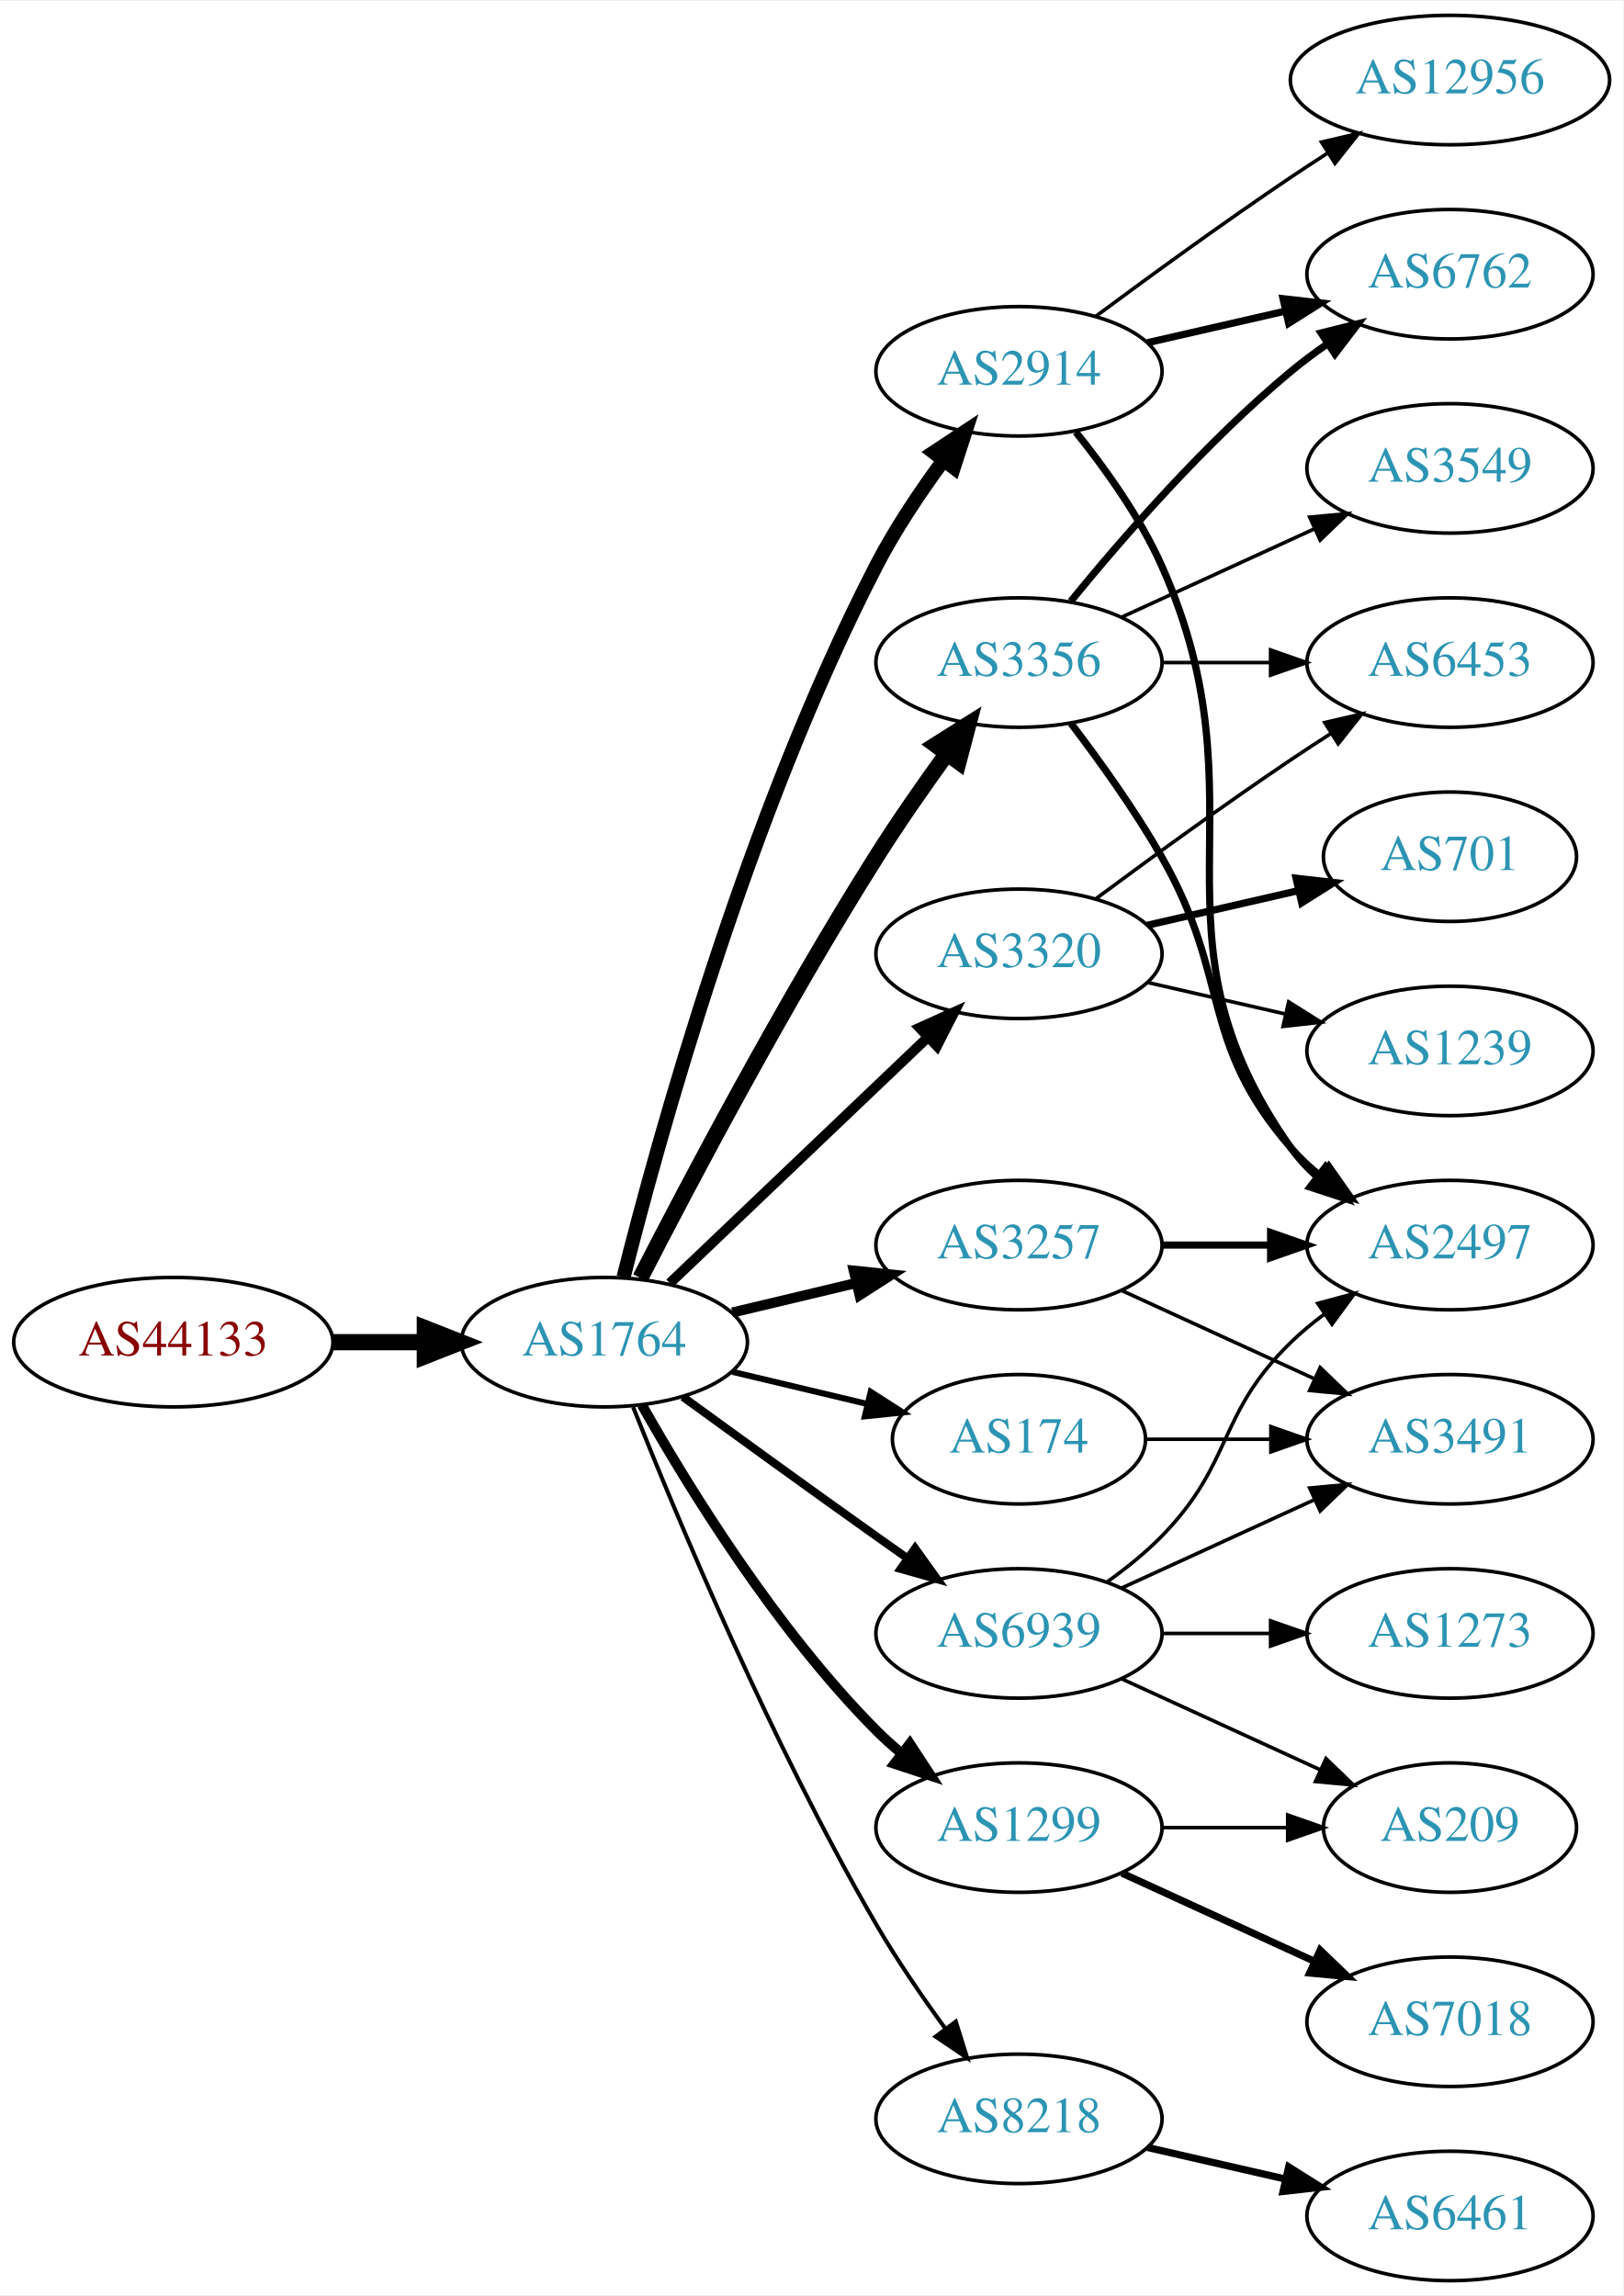
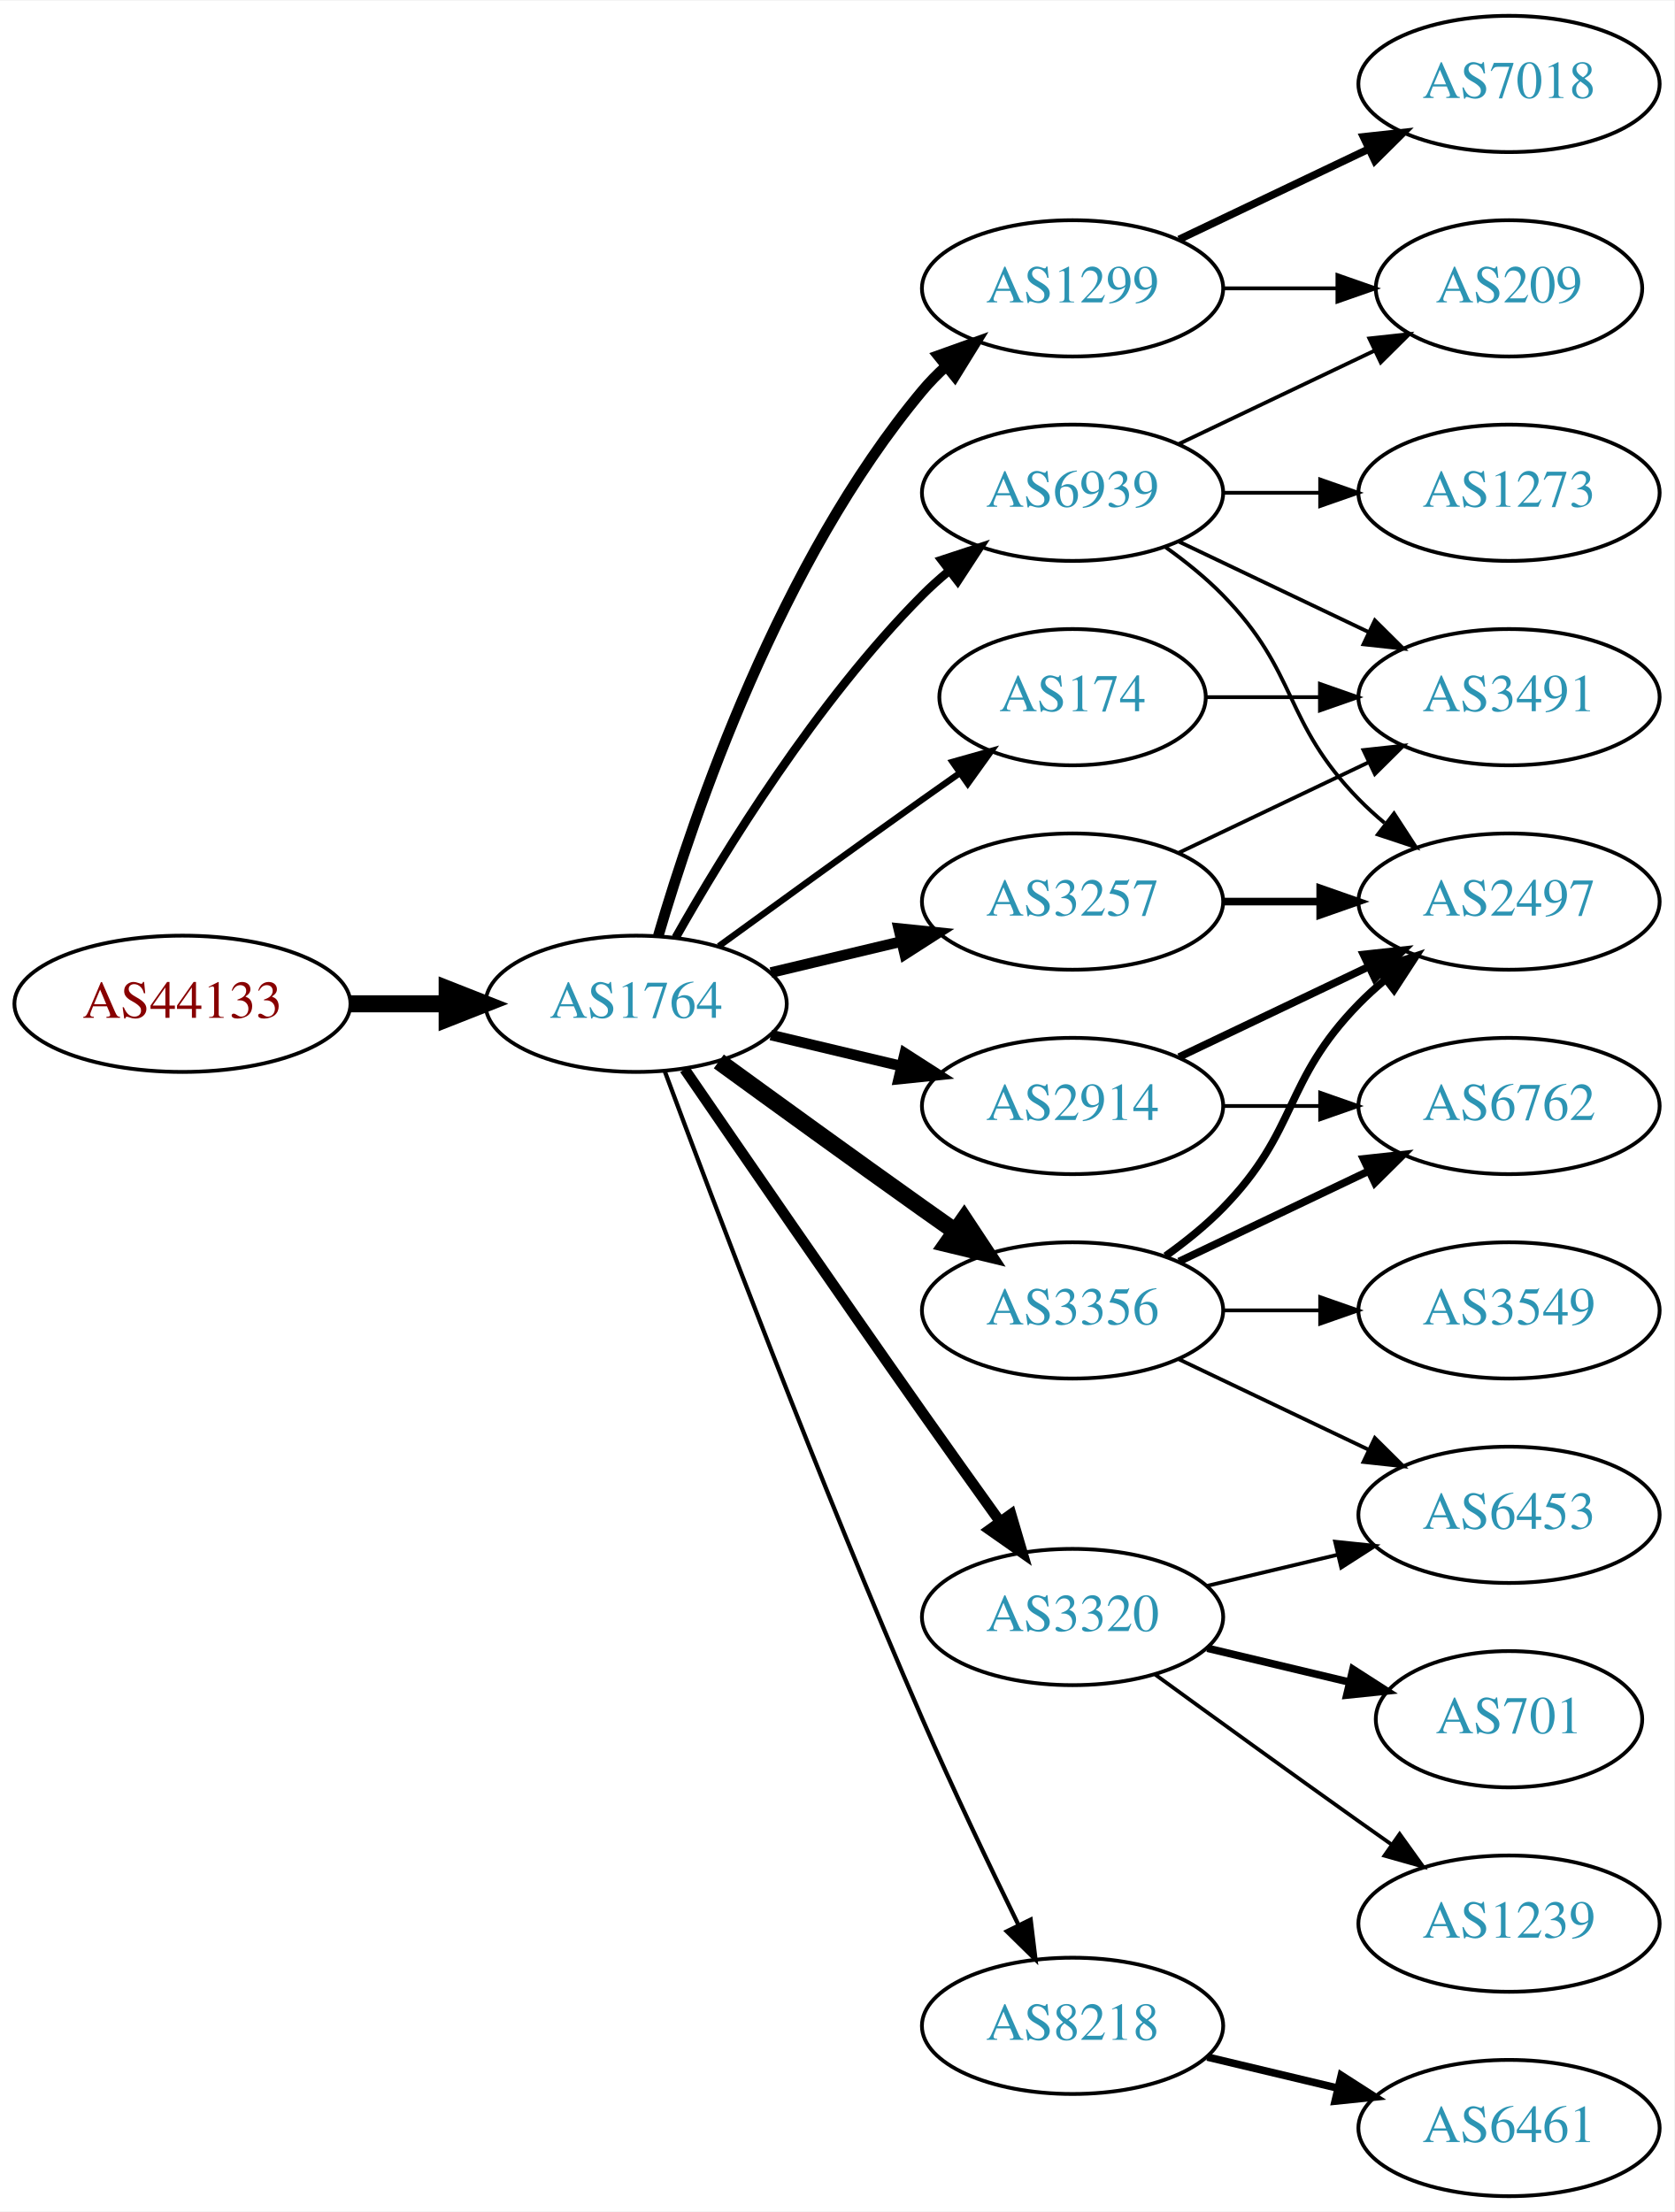
- <svg xmlns="http://www.w3.org/2000/svg" xmlns:xlink="http://www.w3.org/1999/xlink" width="451pt" height="638pt" viewBox="0.00 0.00 451.37 638.00">
-   <g id="graph0" class="graph" transform="scale(1 1) rotate(0) translate(4 634)">
-     <polygon fill="white" stroke="none" points="-4,4 -4,-634 447.37,-634 447.37,4 -4,4" />
+ <svg xmlns="http://www.w3.org/2000/svg" xmlns:xlink="http://www.w3.org/1999/xlink" width="442pt" height="584pt" viewBox="0.00 0.00 442.27 584.00">
+   <g id="graph0" class="graph" transform="scale(1 1) rotate(0) translate(4 580)">
+     <polygon fill="white" stroke="none" points="-4,4 -4,-580 438.271,-580 438.271,4 -4,4" />
    <g id="node1" class="node">
      <g id="a_node1">
        <a xlink:href="/asn/44133" xlink:title="AS44133 ~ IPAX OG [AT]">
-           <ellipse fill="#ffffff" stroke="black" cx="44.196" cy="-261" rx="44.393" ry="18" />
-           <text text-anchor="middle" x="44.196" y="-257.3" font-family="Times,serif" font-size="14.00" fill="#880000">AS44133</text>
+           <ellipse fill="#ffffff" stroke="black" cx="44.196" cy="-315" rx="44.393" ry="18" />
+           <text text-anchor="middle" x="44.196" y="-311.3" font-family="Times,serif" font-size="14.00" fill="#880000">AS44133</text>
        </a>
      </g>
    </g>
    <g id="node2" class="node">
      <g id="a_node2">
        <a xlink:href="/asn/1764" xlink:title="AS1764 ~ NEXTLAYER-AS [AT]">
-           <ellipse fill="#ffffff" stroke="black" cx="164.039" cy="-261" rx="39.794" ry="18" />
-           <text text-anchor="middle" x="164.039" y="-257.3" font-family="Times,serif" font-size="14.00" fill="#2c94b3">AS1764</text>
+           <ellipse fill="#ffffff" stroke="black" cx="164.039" cy="-315" rx="39.794" ry="18" />
+           <text text-anchor="middle" x="164.039" y="-311.3" font-family="Times,serif" font-size="14.00" fill="#2c94b3">AS1764</text>
        </a>
      </g>
    </g>
    <g id="edge1" class="edge">
-       <path fill="none" stroke="black" stroke-width="4.5" d="M88.407,-261C96.72,-261 105.482,-261 113.965,-261" />
-       <polygon fill="black" stroke="black" stroke-width="4.5" points="114.123,-264.938 124.123,-261 114.123,-257.063 114.123,-264.938" />
+       <path fill="none" stroke="black" stroke-width="4.5" d="M88.407,-315C96.72,-315 105.482,-315 113.965,-315" />
+       <polygon fill="black" stroke="black" stroke-width="4.5" points="114.123,-318.938 124.123,-315 114.123,-311.063 114.123,-318.938" />
    </g>
    <g id="node3" class="node">
      <g id="a_node3">
-         <a xlink:href="/asn/3257" xlink:title="AS3257 ~ GTT [DE]">
-           <ellipse fill="#ffffff" stroke="black" cx="279.332" cy="-288" rx="39.794" ry="18" />
-           <text text-anchor="middle" x="279.332" y="-284.3" font-family="Times,serif" font-size="14.00" fill="#2c94b3">AS3257</text>
+         <a xlink:href="/asn/1299" xlink:title="AS1299 ~ Telia Carrier [EU]">
+           <ellipse fill="#ffffff" stroke="black" cx="279.332" cy="-504" rx="39.794" ry="18" />
+           <text text-anchor="middle" x="279.332" y="-500.3" font-family="Times,serif" font-size="14.00" fill="#2c94b3">AS1299</text>
        </a>
      </g>
    </g>
    <g id="edge2" class="edge">
-       <path fill="none" stroke="black" stroke-width="2.812" d="M199.646,-269.248C210.517,-271.838 222.671,-274.735 234.114,-277.462" />
-       <polygon fill="black" stroke="black" stroke-width="2.812" points="233.397,-280.889 243.936,-279.803 235.02,-274.08 233.397,-280.889" />
+       <path fill="none" stroke="black" stroke-width="2.812" d="M169.913,-333.002C179.227,-364.844 202.043,-431.981 239.685,-477 241.555,-479.237 243.654,-481.374 245.88,-483.396" />
+       <polygon fill="black" stroke="black" stroke-width="2.812" points="243.823,-486.234 253.799,-489.804 248.227,-480.793 243.823,-486.234" />
    </g>
    <g id="node4" class="node">
      <g id="a_node4">
-         <a xlink:href="/asn/174" xlink:title="AS174 ~ Cogent Communications [US]">
-           <ellipse fill="#ffffff" stroke="black" cx="279.332" cy="-234" rx="35.194" ry="18" />
-           <text text-anchor="middle" x="279.332" y="-230.3" font-family="Times,serif" font-size="14.00" fill="#2c94b3">AS174</text>
+         <a xlink:href="/asn/3356" xlink:title="AS3356 ~ Level 3 Parent, LLC [US]">
+           <ellipse fill="#ffffff" stroke="black" cx="279.332" cy="-234" rx="39.794" ry="18" />
+           <text text-anchor="middle" x="279.332" y="-230.3" font-family="Times,serif" font-size="14.00" fill="#2c94b3">AS3356</text>
        </a>
      </g>
    </g>
    <g id="edge3" class="edge">
-       <path fill="none" stroke="black" stroke-width="1.688" d="M199.646,-252.752C211.44,-249.942 224.745,-246.771 237.013,-243.847" />
-       <polygon fill="black" stroke="black" stroke-width="1.688" points="238.101,-247.186 247.018,-241.463 236.479,-240.376 238.101,-247.186" />
+       <path fill="none" stroke="black" stroke-width="4.5" d="M185.887,-299.778C200.821,-288.909 221.435,-273.975 239.685,-261 242.506,-258.995 245.449,-256.915 248.397,-254.841" />
+       <polygon fill="black" stroke="black" stroke-width="4.5" points="250.694,-258.039 256.621,-249.074 246.173,-251.591 250.694,-258.039" />
    </g>
    <g id="node5" class="node">
      <g id="a_node5">
-         <a xlink:href="/asn/3356" xlink:title="AS3356 ~ Level 3 Parent, LLC [US]">
-           <ellipse fill="#ffffff" stroke="black" cx="279.332" cy="-450" rx="39.794" ry="18" />
-           <text text-anchor="middle" x="279.332" y="-446.3" font-family="Times,serif" font-size="14.00" fill="#2c94b3">AS3356</text>
+         <a xlink:href="/asn/3320" xlink:title="AS3320 ~ DTAG [DE]">
+           <ellipse fill="#ffffff" stroke="black" cx="279.332" cy="-153" rx="39.794" ry="18" />
+           <text text-anchor="middle" x="279.332" y="-149.3" font-family="Times,serif" font-size="14.00" fill="#2c94b3">AS3320</text>
        </a>
      </g>
    </g>
    <g id="edge4" class="edge">
-       <path fill="none" stroke="black" stroke-width="4.5" d="M174.065,-278.852C187.501,-305.055 213.95,-355.237 239.685,-396 245.748,-405.604 252.868,-415.813 259.333,-424.739" />
-       <polygon fill="black" stroke="black" stroke-width="4.5" points="256.187,-427.107 265.276,-432.843 262.537,-422.45 256.187,-427.107" />
+       <path fill="none" stroke="black" stroke-width="2.812" d="M176.846,-297.731C191.489,-276.358 217.262,-238.88 239.685,-207 246.32,-197.567 253.67,-187.261 260.164,-178.205" />
+       <polygon fill="black" stroke="black" stroke-width="2.812" points="263.085,-180.138 266.076,-169.974 257.399,-176.054 263.085,-180.138" />
    </g>
    <g id="node6" class="node">
      <g id="a_node6">
-         <a xlink:href="/asn/1299" xlink:title="AS1299 ~ Telia Carrier [EU]">
-           <ellipse fill="#ffffff" stroke="black" cx="279.332" cy="-126" rx="39.794" ry="18" />
-           <text text-anchor="middle" x="279.332" y="-122.3" font-family="Times,serif" font-size="14.00" fill="#2c94b3">AS1299</text>
+         <a xlink:href="/asn/3257" xlink:title="AS3257 ~ GTT [DE]">
+           <ellipse fill="#ffffff" stroke="black" cx="279.332" cy="-342" rx="39.794" ry="18" />
+           <text text-anchor="middle" x="279.332" y="-338.3" font-family="Times,serif" font-size="14.00" fill="#2c94b3">AS3257</text>
        </a>
      </g>
    </g>
    <g id="edge5" class="edge">
-       <path fill="none" stroke="black" stroke-width="2.812" d="M174.498,-243.51C187.28,-220.904 211.712,-181.114 239.685,-153 241.796,-150.879 244.092,-148.812 246.477,-146.829" />
-       <polygon fill="black" stroke="black" stroke-width="2.812" points="248.993,-149.31 254.793,-140.444 244.73,-143.758 248.993,-149.31" />
+       <path fill="none" stroke="black" stroke-width="2.812" d="M199.646,-323.248C210.517,-325.838 222.671,-328.735 234.114,-331.462" />
+       <polygon fill="black" stroke="black" stroke-width="2.812" points="233.397,-334.889 243.936,-333.803 235.02,-328.08 233.397,-334.889" />
    </g>
    <g id="node7" class="node">
      <g id="a_node7">
-         <a xlink:href="/asn/2914" xlink:title="AS2914 ~ NTT America, Inc. [US]">
-           <ellipse fill="#ffffff" stroke="black" cx="279.332" cy="-531" rx="39.794" ry="18" />
-           <text text-anchor="middle" x="279.332" y="-527.3" font-family="Times,serif" font-size="14.00" fill="#2c94b3">AS2914</text>
+         <a xlink:href="/asn/174" xlink:title="AS174 ~ Cogent Communications [US]">
+           <ellipse fill="#ffffff" stroke="black" cx="279.332" cy="-396" rx="35.194" ry="18" />
+           <text text-anchor="middle" x="279.332" y="-392.3" font-family="Times,serif" font-size="14.00" fill="#2c94b3">AS174</text>
        </a>
      </g>
    </g>
    <g id="edge6" class="edge">
-       <path fill="none" stroke="black" stroke-width="3.938" d="M169.388,-279.066C178.942,-317.082 203.803,-407.561 239.685,-477 244.899,-487.09 251.823,-497.411 258.369,-506.291" />
-       <polygon fill="black" stroke="black" stroke-width="3.938" points="255.625,-508.464 264.461,-514.309 261.198,-504.229 255.625,-508.464" />
+       <path fill="none" stroke="black" stroke-width="1.688" d="M185.887,-330.222C200.821,-341.091 221.435,-356.025 239.685,-369 242.895,-371.282 246.264,-373.661 249.619,-376.018" />
+       <polygon fill="black" stroke="black" stroke-width="1.688" points="247.631,-378.899 257.83,-381.77 251.647,-373.166 247.631,-378.899" />
    </g>
    <g id="node8" class="node">
      <g id="a_node8">
+         <a xlink:href="/asn/2914" xlink:title="AS2914 ~ NTT America, Inc. [US]">
+           <ellipse fill="#ffffff" stroke="black" cx="279.332" cy="-288" rx="39.794" ry="18" />
+           <text text-anchor="middle" x="279.332" y="-284.3" font-family="Times,serif" font-size="14.00" fill="#2c94b3">AS2914</text>
+         </a>
+       </g>
+     </g>
+     <g id="edge7" class="edge">
+       <path fill="none" stroke="black" stroke-width="2.812" d="M199.646,-306.752C210.517,-304.162 222.671,-301.265 234.114,-298.538" />
+       <polygon fill="black" stroke="black" stroke-width="2.812" points="235.02,-301.92 243.936,-296.197 233.397,-295.111 235.02,-301.92" />
+     </g>
+     <g id="node9" class="node">
+       <g id="a_node9">
        <a xlink:href="/asn/8218" xlink:title="AS8218 ~ legacy Neotelecoms [FR]">
          <ellipse fill="#ffffff" stroke="black" cx="279.332" cy="-45" rx="39.794" ry="18" />
          <text text-anchor="middle" x="279.332" y="-41.3" font-family="Times,serif" font-size="14.00" fill="#2c94b3">AS8218</text>
        </a>
      </g>
    </g>
-     <g id="edge7" class="edge">
-       <path fill="none" stroke="black" stroke-width="1.125" d="M172.042,-242.949C184.169,-212.43 210.587,-149.067 239.685,-99 245.392,-89.181 252.43,-78.922 258.929,-70.016" />
-       <polygon fill="black" stroke="black" stroke-width="1.125" points="261.77,-72.061 264.934,-61.95 256.155,-67.881 261.77,-72.061" />
-     </g>
-     <g id="node9" class="node">
-       <g id="a_node9">
-         <a xlink:href="/asn/3320" xlink:title="AS3320 ~ DTAG [DE]">
-           <ellipse fill="#ffffff" stroke="black" cx="279.332" cy="-369" rx="39.794" ry="18" />
-           <text text-anchor="middle" x="279.332" y="-365.3" font-family="Times,serif" font-size="14.00" fill="#2c94b3">AS3320</text>
-         </a>
-       </g>
-     </g>
    <g id="edge8" class="edge">
-       <path fill="none" stroke="black" stroke-width="2.812" d="M182.245,-277.403C201.321,-295.587 232.241,-325.063 253.838,-345.651" />
-       <polygon fill="black" stroke="black" stroke-width="2.812" points="251.681,-348.43 261.334,-352.797 256.511,-343.363 251.681,-348.43" />
+       <path fill="none" stroke="black" stroke-width="1.125" d="M171.632,-297.113C184.176,-263.364 212.644,-188.104 239.685,-126 247.669,-107.663 257.363,-87.351 265.044,-71.654" />
+       <polygon fill="black" stroke="black" stroke-width="1.125" points="268.257,-73.053 269.534,-62.536 261.976,-69.961 268.257,-73.053" />
    </g>
    <g id="node10" class="node">
      <g id="a_node10">
        <a xlink:href="/asn/6939" xlink:title="AS6939 ~ Hurricane Electric LLC [US]">
-           <ellipse fill="#ffffff" stroke="black" cx="279.332" cy="-180" rx="39.794" ry="18" />
-           <text text-anchor="middle" x="279.332" y="-176.3" font-family="Times,serif" font-size="14.00" fill="#2c94b3">AS6939</text>
+           <ellipse fill="#ffffff" stroke="black" cx="279.332" cy="-450" rx="39.794" ry="18" />
+           <text text-anchor="middle" x="279.332" y="-446.3" font-family="Times,serif" font-size="14.00" fill="#2c94b3">AS6939</text>
        </a>
      </g>
    </g>
    <g id="edge9" class="edge">
-       <path fill="none" stroke="black" stroke-width="2.25" d="M185.887,-245.778C200.821,-234.909 221.435,-219.975 239.685,-207 242.506,-204.995 245.449,-202.915 248.397,-200.841" />
-       <polygon fill="black" stroke="black" stroke-width="2.25" points="250.443,-203.681 256.621,-195.074 246.424,-197.95 250.443,-203.681" />
+       <path fill="none" stroke="black" stroke-width="2.25" d="M174.498,-332.49C187.28,-355.096 211.712,-394.886 239.685,-423 241.796,-425.121 244.092,-427.188 246.477,-429.171" />
+       <polygon fill="black" stroke="black" stroke-width="2.25" points="244.73,-432.242 254.793,-435.556 248.993,-426.69 244.73,-432.242" />
+     </g>
+     <g id="node18" class="node">
+       <g id="a_node18">
+         <a xlink:href="/asn/7018" xlink:title="AS7018 ~ AT&amp;T Services, Inc. [US]">
+           <ellipse fill="#ffffff" stroke="black" cx="394.625" cy="-558" rx="39.794" ry="18" />
+           <text text-anchor="middle" x="394.625" y="-554.3" font-family="Times,serif" font-size="14.00" fill="#2c94b3">AS7018</text>
+         </a>
+       </g>
+     </g>
+     <g id="edge22" class="edge">
+       <path fill="none" stroke="black" stroke-width="2" d="M307.468,-516.934C322.462,-524.081 341.283,-533.052 357.506,-540.785" />
+       <polygon fill="black" stroke="black" stroke-width="2" points="356.177,-544.028 366.71,-545.171 359.188,-537.709 356.177,-544.028" />
+     </g>
+     <g id="node19" class="node">
+       <g id="a_node19">
+         <a xlink:href="/asn/209" xlink:title="AS209 ~ CenturyLink Communications, LLC [US]">
+           <ellipse fill="#ffffff" stroke="black" cx="394.625" cy="-504" rx="35.194" ry="18" />
+           <text text-anchor="middle" x="394.625" y="-500.3" font-family="Times,serif" font-size="14.00" fill="#2c94b3">AS209</text>
+         </a>
+       </g>
+     </g>
+     <g id="edge23" class="edge">
+       <path fill="none" stroke="black" d="M319.004,-504C328.709,-504 339.2,-504 349.163,-504" />
+       <polygon fill="black" stroke="black" points="349.299,-507.5 359.299,-504 349.299,-500.5 349.299,-507.5" />
    </g>
    <g id="node11" class="node">
      <g id="a_node11">
-         <a xlink:href="/asn/2497" xlink:title="AS2497 ~ Internet Initiative Japan Inc. [JP]">
-           <ellipse fill="#ffffff" stroke="black" cx="399.174" cy="-288" rx="39.794" ry="18" />
-           <text text-anchor="middle" x="399.174" y="-284.3" font-family="Times,serif" font-size="14.00" fill="#2c94b3">AS2497</text>
+         <a xlink:href="/asn/6762" xlink:title="AS6762 ~ TELECOM ITALIA SPARKLE S.p.A. [IT]">
+           <ellipse fill="#ffffff" stroke="black" cx="394.625" cy="-288" rx="39.794" ry="18" />
+           <text text-anchor="middle" x="394.625" y="-284.3" font-family="Times,serif" font-size="14.00" fill="#2c94b3">AS6762</text>
        </a>
      </g>
    </g>
    <g id="edge10" class="edge">
-       <path fill="none" stroke="black" stroke-width="2" d="M319.244,-288C328.798,-288 339.147,-288 349.11,-288" />
-       <polygon fill="black" stroke="black" stroke-width="2" points="349.302,-291.5 359.302,-288 349.302,-284.5 349.302,-291.5" />
+       <path fill="none" stroke="black" stroke-width="2" d="M307.468,-246.934C322.462,-254.081 341.283,-263.052 357.506,-270.785" />
+       <polygon fill="black" stroke="black" stroke-width="2" points="356.177,-274.028 366.71,-275.171 359.188,-267.709 356.177,-274.028" />
    </g>
    <g id="node12" class="node">
      <g id="a_node12">
-         <a xlink:href="/asn/3491" xlink:title="AS3491 ~ PCCW Global, Inc. [US]">
-           <ellipse fill="#ffffff" stroke="black" cx="399.174" cy="-234" rx="39.794" ry="18" />
-           <text text-anchor="middle" x="399.174" y="-230.3" font-family="Times,serif" font-size="14.00" fill="#2c94b3">AS3491</text>
+         <a xlink:href="/asn/6453" xlink:title="AS6453 ~ TATA COMMUNICATIONS (AMERICA) INC [US]">
+           <ellipse fill="#ffffff" stroke="black" cx="394.625" cy="-180" rx="39.794" ry="18" />
+           <text text-anchor="middle" x="394.625" y="-176.3" font-family="Times,serif" font-size="14.00" fill="#2c94b3">AS6453</text>
        </a>
      </g>
    </g>
    <g id="edge11" class="edge">
-       <path fill="none" stroke="black" d="M307.96,-275.339C323.917,-268.027 344.188,-258.739 361.471,-250.819" />
-       <polygon fill="black" stroke="black" points="363.085,-253.929 370.718,-246.581 360.169,-247.565 363.085,-253.929" />
-     </g>
-     <g id="edge17" class="edge">
-       <path fill="none" stroke="black" d="M314.733,-234C325.557,-234 337.725,-234 349.352,-234" />
-       <polygon fill="black" stroke="black" points="349.383,-237.5 359.383,-234 349.383,-230.5 349.383,-237.5" />
-     </g>
-     <g id="edge18" class="edge">
-       <path fill="none" stroke="black" stroke-width="2" d="M293.793,-433.087C301.686,-422.73 311.535,-409.008 318.978,-396 338.543,-361.806 329.144,-344.742 354.978,-315 357.443,-312.162 360.28,-309.523 363.297,-307.094" />
-       <polygon fill="black" stroke="black" stroke-width="2" points="365.484,-309.833 371.575,-301.164 361.408,-304.142 365.484,-309.833" />
+       <path fill="none" stroke="black" d="M307.468,-221.066C322.462,-213.919 341.283,-204.948 357.506,-197.215" />
+       <polygon fill="black" stroke="black" points="359.188,-200.291 366.71,-192.829 356.177,-193.972 359.188,-200.291" />
+     </g>
+     <g id="node13" class="node">
+       <g id="a_node13">
+         <a xlink:href="/asn/2497" xlink:title="AS2497 ~ Internet Initiative Japan Inc. [JP]">
+           <ellipse fill="#ffffff" stroke="black" cx="394.625" cy="-342" rx="39.794" ry="18" />
+           <text text-anchor="middle" x="394.625" y="-338.3" font-family="Times,serif" font-size="14.00" fill="#2c94b3">AS2497</text>
+         </a>
+       </g>
+     </g>
+     <g id="edge12" class="edge">
+       <path fill="none" stroke="black" stroke-width="2" d="M303.926,-248.389C309.182,-252.148 314.513,-256.437 318.978,-261 339.151,-281.617 334.806,-294.383 354.978,-315 357.071,-317.139 359.354,-319.218 361.731,-321.21" />
+       <polygon fill="black" stroke="black" stroke-width="2" points="359.974,-324.275 370.031,-327.611 364.249,-318.732 359.974,-324.275" />
+     </g>
+     <g id="node14" class="node">
+       <g id="a_node14">
+         <a xlink:href="/asn/3549" xlink:title="AS3549 ~ Level 3 Parent, LLC [US]">
+           <ellipse fill="#ffffff" stroke="black" cx="394.625" cy="-234" rx="39.794" ry="18" />
+           <text text-anchor="middle" x="394.625" y="-230.3" font-family="Times,serif" font-size="14.00" fill="#2c94b3">AS3549</text>
+         </a>
+       </g>
+     </g>
+     <g id="edge13" class="edge">
+       <path fill="none" stroke="black" d="M319.004,-234C327.207,-234 335.971,-234 344.503,-234" />
+       <polygon fill="black" stroke="black" points="344.742,-237.5 354.742,-234 344.742,-230.5 344.742,-237.5" />
+     </g>
+     <g id="edge16" class="edge">
+       <path fill="none" stroke="black" d="M314.939,-161.248C325.81,-163.838 337.964,-166.735 349.407,-169.462" />
+       <polygon fill="black" stroke="black" points="348.69,-172.889 359.229,-171.803 350.313,-166.08 348.69,-172.889" />
+     </g>
+     <g id="node15" class="node">
+       <g id="a_node15">
+         <a xlink:href="/asn/1239" xlink:title="AS1239 ~ Sprint [US]">
+           <ellipse fill="#ffffff" stroke="black" cx="394.625" cy="-72" rx="39.794" ry="18" />
+           <text text-anchor="middle" x="394.625" y="-68.3" font-family="Times,serif" font-size="14.00" fill="#2c94b3">AS1239</text>
+         </a>
+       </g>
+     </g>
+     <g id="edge14" class="edge">
+       <path fill="none" stroke="black" d="M301.18,-137.778C316.114,-126.909 336.727,-111.975 354.978,-99 357.799,-96.995 360.742,-94.915 363.69,-92.841" />
+       <polygon fill="black" stroke="black" points="365.736,-95.681 371.914,-87.074 361.717,-89.95 365.736,-95.681" />
    </g>
    <g id="node16" class="node">
      <g id="a_node16">
-         <a xlink:href="/asn/6762" xlink:title="AS6762 ~ TELECOM ITALIA SPARKLE S.p.A. [IT]">
-           <ellipse fill="#ffffff" stroke="black" cx="399.174" cy="-558" rx="39.794" ry="18" />
-           <text text-anchor="middle" x="399.174" y="-554.3" font-family="Times,serif" font-size="14.00" fill="#2c94b3">AS6762</text>
-         </a>
-       </g>
-     </g>
-     <g id="edge19" class="edge">
-       <path fill="none" stroke="black" stroke-width="2" d="M293.751,-467.065C307.865,-484.375 331.28,-511.345 354.978,-531 358.194,-533.668 361.695,-536.27 365.265,-538.741" />
-       <polygon fill="black" stroke="black" stroke-width="2" points="363.343,-541.666 373.622,-544.236 367.189,-535.817 363.343,-541.666" />
+         <a xlink:href="/asn/701" xlink:title="AS701 ~ UUNET [US]">
+           <ellipse fill="#ffffff" stroke="black" cx="394.625" cy="-126" rx="35.194" ry="18" />
+           <text text-anchor="middle" x="394.625" y="-122.3" font-family="Times,serif" font-size="14.00" fill="#2c94b3">AS701</text>
+         </a>
+       </g>
+     </g>
+     <g id="edge15" class="edge">
+       <path fill="none" stroke="black" stroke-width="2" d="M314.939,-144.752C326.733,-141.942 340.038,-138.771 352.306,-135.847" />
+       <polygon fill="black" stroke="black" stroke-width="2" points="353.394,-139.186 362.311,-133.463 351.772,-132.376 353.394,-139.186" />
+     </g>
+     <g id="edge17" class="edge">
+       <path fill="none" stroke="black" stroke-width="2" d="M319.004,-342C327.207,-342 335.971,-342 344.503,-342" />
+       <polygon fill="black" stroke="black" stroke-width="2" points="344.742,-345.5 354.742,-342 344.742,-338.5 344.742,-345.5" />
    </g>
    <g id="node17" class="node">
      <g id="a_node17">
-         <a xlink:href="/asn/6453" xlink:title="AS6453 ~ TATA COMMUNICATIONS (AMERICA) INC [US]">
-           <ellipse fill="#ffffff" stroke="black" cx="399.174" cy="-450" rx="39.794" ry="18" />
-           <text text-anchor="middle" x="399.174" y="-446.3" font-family="Times,serif" font-size="14.00" fill="#2c94b3">AS6453</text>
-         </a>
-       </g>
+         <a xlink:href="/asn/3491" xlink:title="AS3491 ~ PCCW Global, Inc. [US]">
+           <ellipse fill="#ffffff" stroke="black" cx="394.625" cy="-396" rx="39.794" ry="18" />
+           <text text-anchor="middle" x="394.625" y="-392.3" font-family="Times,serif" font-size="14.00" fill="#2c94b3">AS3491</text>
+         </a>
+       </g>
+     </g>
+     <g id="edge18" class="edge">
+       <path fill="none" stroke="black" d="M307.468,-354.934C322.462,-362.081 341.283,-371.052 357.506,-378.785" />
+       <polygon fill="black" stroke="black" points="356.177,-382.028 366.71,-383.171 359.188,-375.709 356.177,-382.028" />
+     </g>
+     <g id="edge19" class="edge">
+       <path fill="none" stroke="black" d="M314.631,-396C324.008,-396 334.358,-396 344.393,-396" />
+       <polygon fill="black" stroke="black" points="344.681,-399.5 354.681,-396 344.681,-392.5 344.681,-399.5" />
+     </g>
+     <g id="edge21" class="edge">
+       <path fill="none" stroke="black" d="M319.004,-288C327.207,-288 335.971,-288 344.503,-288" />
+       <polygon fill="black" stroke="black" points="344.742,-291.5 354.742,-288 344.742,-284.5 344.742,-291.5" />
    </g>
    <g id="edge20" class="edge">
-       <path fill="none" stroke="black" d="M319.244,-450C328.798,-450 339.147,-450 349.11,-450" />
-       <polygon fill="black" stroke="black" points="349.302,-453.5 359.302,-450 349.302,-446.5 349.302,-453.5" />
-     </g>
-     <g id="node18" class="node">
-       <g id="a_node18">
-         <a xlink:href="/asn/3549" xlink:title="AS3549 ~ Level 3 Parent, LLC [US]">
-           <ellipse fill="#ffffff" stroke="black" cx="399.174" cy="-504" rx="39.794" ry="18" />
-           <text text-anchor="middle" x="399.174" y="-500.3" font-family="Times,serif" font-size="14.00" fill="#2c94b3">AS3549</text>
-         </a>
-       </g>
-     </g>
-     <g id="edge21" class="edge">
-       <path fill="none" stroke="black" d="M307.96,-462.661C323.917,-469.973 344.188,-479.261 361.471,-487.181" />
-       <polygon fill="black" stroke="black" points="360.169,-490.435 370.718,-491.419 363.085,-484.071 360.169,-490.435" />
-     </g>
-     <g id="node13" class="node">
-       <g id="a_node13">
-         <a xlink:href="/asn/7018" xlink:title="AS7018 ~ AT&amp;T Services, Inc. [US]">
-           <ellipse fill="#ffffff" stroke="black" cx="399.174" cy="-72" rx="39.794" ry="18" />
-           <text text-anchor="middle" x="399.174" y="-68.3" font-family="Times,serif" font-size="14.00" fill="#2c94b3">AS7018</text>
-         </a>
-       </g>
-     </g>
-     <g id="edge12" class="edge">
-       <path fill="none" stroke="black" stroke-width="2" d="M307.96,-113.339C323.917,-106.027 344.188,-96.739 361.471,-88.819" />
-       <polygon fill="black" stroke="black" stroke-width="2" points="363.085,-91.929 370.718,-84.581 360.169,-85.565 363.085,-91.929" />
-     </g>
-     <g id="node14" class="node">
-       <g id="a_node14">
-         <a xlink:href="/asn/209" xlink:title="AS209 ~ CenturyLink Communications, LLC [US]">
-           <ellipse fill="#ffffff" stroke="black" cx="399.174" cy="-126" rx="35.194" ry="18" />
-           <text text-anchor="middle" x="399.174" y="-122.3" font-family="Times,serif" font-size="14.00" fill="#2c94b3">AS209</text>
-         </a>
-       </g>
-     </g>
-     <g id="edge13" class="edge">
-       <path fill="none" stroke="black" d="M319.244,-126C330.331,-126 342.491,-126 353.873,-126" />
-       <polygon fill="black" stroke="black" points="354.055,-129.5 364.055,-126 354.055,-122.5 354.055,-129.5" />
-     </g>
-     <g id="edge14" class="edge">
-       <path fill="none" stroke="black" stroke-width="2" d="M295.143,-514.106C303.3,-503.975 312.962,-490.475 318.978,-477 349.048,-409.651 312.399,-375.225 354.978,-315 356.969,-312.184 359.356,-309.599 361.972,-307.24" />
-       <polygon fill="black" stroke="black" stroke-width="2" points="364.525,-309.694 370.34,-300.838 360.271,-304.135 364.525,-309.694" />
-     </g>
-     <g id="node15" class="node">
-       <g id="a_node15">
-         <a xlink:href="/asn/12956" xlink:title="AS12956 ~ TELXIUS [ES]">
-           <ellipse fill="#ffffff" stroke="black" cx="399.174" cy="-612" rx="44.393" ry="18" />
-           <text text-anchor="middle" x="399.174" y="-608.3" font-family="Times,serif" font-size="14.00" fill="#2c94b3">AS12956</text>
-         </a>
-       </g>
-     </g>
-     <g id="edge15" class="edge">
-       <path fill="none" stroke="black" d="M300.662,-546.277C315.524,-557.304 336.269,-572.407 354.978,-585 358.268,-587.215 361.731,-589.482 365.205,-591.715" />
-       <polygon fill="black" stroke="black" points="363.453,-594.748 373.772,-597.148 367.202,-588.837 363.453,-594.748" />
-     </g>
-     <g id="edge16" class="edge">
-       <path fill="none" stroke="black" stroke-width="2" d="M315.051,-538.955C327.051,-541.704 340.672,-544.825 353.364,-547.733" />
-       <polygon fill="black" stroke="black" stroke-width="2" points="352.767,-551.187 363.296,-550.009 354.33,-544.364 352.767,-551.187" />
-     </g>
-     <g id="node19" class="node">
-       <g id="a_node19">
-         <a xlink:href="/asn/6461" xlink:title="AS6461 ~ Zayo Bandwidth [US]">
-           <ellipse fill="#ffffff" stroke="black" cx="399.174" cy="-18" rx="39.794" ry="18" />
-           <text text-anchor="middle" x="399.174" y="-14.3" font-family="Times,serif" font-size="14.00" fill="#2c94b3">AS6461</text>
-         </a>
-       </g>
-     </g>
-     <g id="edge22" class="edge">
-       <path fill="none" stroke="black" stroke-width="2" d="M315.051,-37.045C327.051,-34.296 340.672,-31.175 353.364,-28.267" />
-       <polygon fill="black" stroke="black" stroke-width="2" points="354.33,-31.636 363.296,-25.991 352.767,-24.813 354.33,-31.636" />
-     </g>
-     <g id="edge25" class="edge">
-       <path fill="none" stroke="black" d="M300.662,-384.277C315.524,-395.304 336.269,-410.407 354.978,-423 358.527,-425.389 362.277,-427.839 366.026,-430.242" />
-       <polygon fill="black" stroke="black" points="364.352,-433.325 374.674,-435.712 368.094,-427.409 364.352,-433.325" />
+       <path fill="none" stroke="black" stroke-width="2" d="M307.468,-300.934C322.462,-308.081 341.283,-317.052 357.506,-324.785" />
+       <polygon fill="black" stroke="black" stroke-width="2" points="356.177,-328.028 366.71,-329.171 359.188,-321.709 356.177,-328.028" />
    </g>
    <g id="node20" class="node">
      <g id="a_node20">
-         <a xlink:href="/asn/701" xlink:title="AS701 ~ UUNET [US]">
-           <ellipse fill="#ffffff" stroke="black" cx="399.174" cy="-396" rx="35.194" ry="18" />
-           <text text-anchor="middle" x="399.174" y="-392.3" font-family="Times,serif" font-size="14.00" fill="#2c94b3">AS701</text>
-         </a>
-       </g>
-     </g>
-     <g id="edge23" class="edge">
-       <path fill="none" stroke="black" stroke-width="2" d="M315.051,-376.955C328.143,-379.955 343.166,-383.396 356.806,-386.522" />
-       <polygon fill="black" stroke="black" stroke-width="2" points="356.384,-390.016 366.914,-388.838 357.948,-383.193 356.384,-390.016" />
+         <a xlink:href="/asn/6461" xlink:title="AS6461 ~ Zayo Bandwidth [US]">
+           <ellipse fill="#ffffff" stroke="black" cx="394.625" cy="-18" rx="39.794" ry="18" />
+           <text text-anchor="middle" x="394.625" y="-14.3" font-family="Times,serif" font-size="14.00" fill="#2c94b3">AS6461</text>
+         </a>
+       </g>
+     </g>
+     <g id="edge24" class="edge">
+       <path fill="none" stroke="black" stroke-width="2" d="M314.939,-36.752C325.81,-34.162 337.964,-31.265 349.407,-28.538" />
+       <polygon fill="black" stroke="black" stroke-width="2" points="350.313,-31.92 359.229,-26.197 348.69,-25.111 350.313,-31.92" />
+     </g>
+     <g id="edge26" class="edge">
+       <path fill="none" stroke="black" d="M303.926,-435.611C309.182,-431.852 314.513,-427.563 318.978,-423 339.151,-402.383 334.806,-389.617 354.978,-369 357.071,-366.861 359.354,-364.782 361.731,-362.79" />
+       <polygon fill="black" stroke="black" points="364.249,-365.268 370.031,-356.389 359.974,-359.725 364.249,-365.268" />
+     </g>
+     <g id="edge27" class="edge">
+       <path fill="none" stroke="black" d="M307.468,-437.066C322.462,-429.919 341.283,-420.948 357.506,-413.215" />
+       <polygon fill="black" stroke="black" points="359.188,-416.291 366.71,-408.829 356.177,-409.972 359.188,-416.291" />
+     </g>
+     <g id="edge28" class="edge">
+       <path fill="none" stroke="black" d="M307.468,-462.934C322.9,-470.29 342.385,-479.577 358.92,-487.459" />
+       <polygon fill="black" stroke="black" points="357.729,-490.768 368.262,-491.911 360.741,-484.449 357.729,-490.768" />
    </g>
    <g id="node21" class="node">
      <g id="a_node21">
-         <a xlink:href="/asn/1239" xlink:title="AS1239 ~ Sprint [US]">
-           <ellipse fill="#ffffff" stroke="black" cx="399.174" cy="-342" rx="39.794" ry="18" />
-           <text text-anchor="middle" x="399.174" y="-338.3" font-family="Times,serif" font-size="14.00" fill="#2c94b3">AS1239</text>
-         </a>
-       </g>
-     </g>
-     <g id="edge24" class="edge">
-       <path fill="none" stroke="black" d="M315.051,-361.045C327.051,-358.296 340.672,-355.175 353.364,-352.267" />
-       <polygon fill="black" stroke="black" points="354.33,-355.636 363.296,-349.991 352.767,-348.813 354.33,-355.636" />
-     </g>
-     <g id="edge27" class="edge">
-       <path fill="none" stroke="black" d="M303.926,-194.389C309.182,-198.148 314.513,-202.437 318.978,-207 339.151,-227.617 334.285,-240.906 354.978,-261 357.823,-263.763 360.997,-266.386 364.297,-268.834" />
-       <polygon fill="black" stroke="black" points="362.414,-271.786 372.645,-274.538 366.363,-266.006 362.414,-271.786" />
-     </g>
-     <g id="edge28" class="edge">
-       <path fill="none" stroke="black" d="M307.96,-192.661C323.917,-199.973 344.188,-209.261 361.471,-217.181" />
-       <polygon fill="black" stroke="black" points="360.169,-220.435 370.718,-221.419 363.085,-214.071 360.169,-220.435" />
-     </g>
-     <g id="edge29" class="edge">
-       <path fill="none" stroke="black" d="M307.96,-167.339C324.377,-159.817 345.358,-150.202 362.955,-142.139" />
-       <polygon fill="black" stroke="black" points="364.7,-145.189 372.332,-137.842 361.783,-138.826 364.7,-145.189" />
-     </g>
-     <g id="node22" class="node">
-       <g id="a_node22">
        <a xlink:href="/asn/1273" xlink:title="AS1273 ~ Vodafone Group PLC [EU]">
-           <ellipse fill="#ffffff" stroke="black" cx="399.174" cy="-180" rx="39.794" ry="18" />
-           <text text-anchor="middle" x="399.174" y="-176.3" font-family="Times,serif" font-size="14.00" fill="#2c94b3">AS1273</text>
-         </a>
-       </g>
-     </g>
-     <g id="edge26" class="edge">
-       <path fill="none" stroke="black" d="M319.244,-180C328.798,-180 339.147,-180 349.11,-180" />
-       <polygon fill="black" stroke="black" points="349.302,-183.5 359.302,-180 349.302,-176.5 349.302,-183.5" />
+           <ellipse fill="#ffffff" stroke="black" cx="394.625" cy="-450" rx="39.794" ry="18" />
+           <text text-anchor="middle" x="394.625" y="-446.3" font-family="Times,serif" font-size="14.00" fill="#2c94b3">AS1273</text>
+         </a>
+       </g>
+     </g>
+     <g id="edge25" class="edge">
+       <path fill="none" stroke="black" d="M319.004,-450C327.207,-450 335.971,-450 344.503,-450" />
+       <polygon fill="black" stroke="black" points="344.742,-453.5 354.742,-450 344.742,-446.5 344.742,-453.5" />
    </g>
  </g>
</svg>
